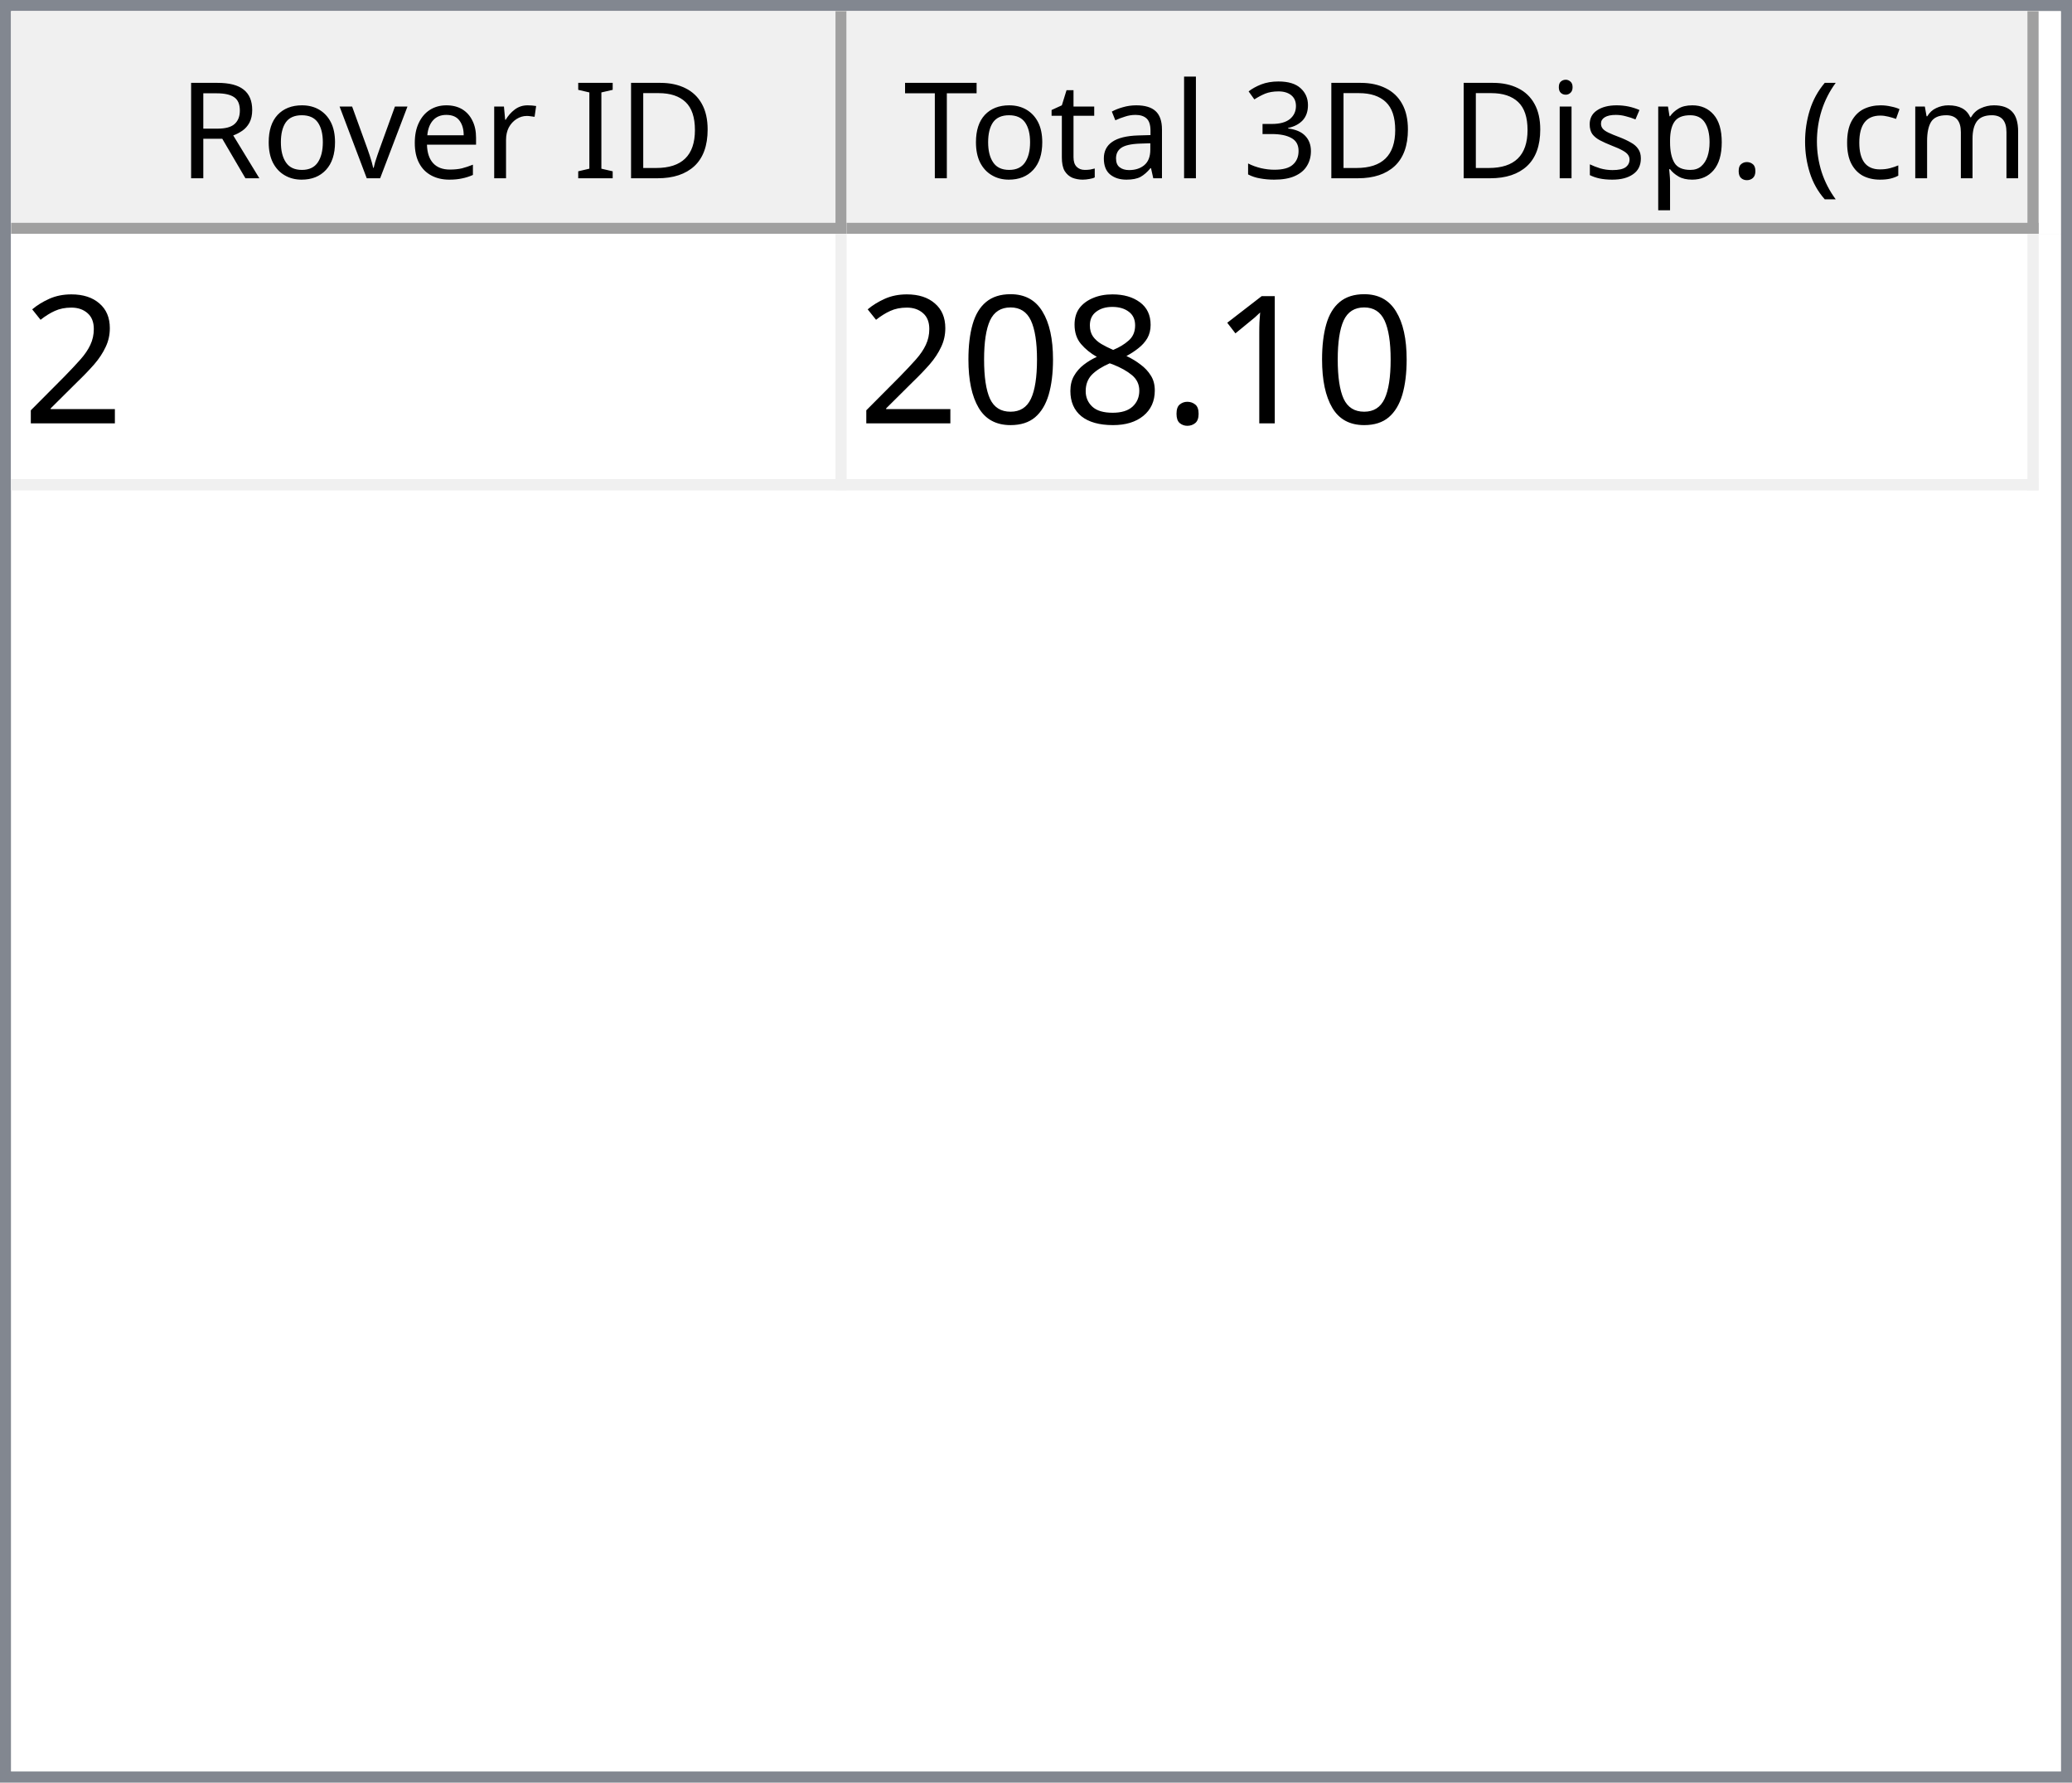
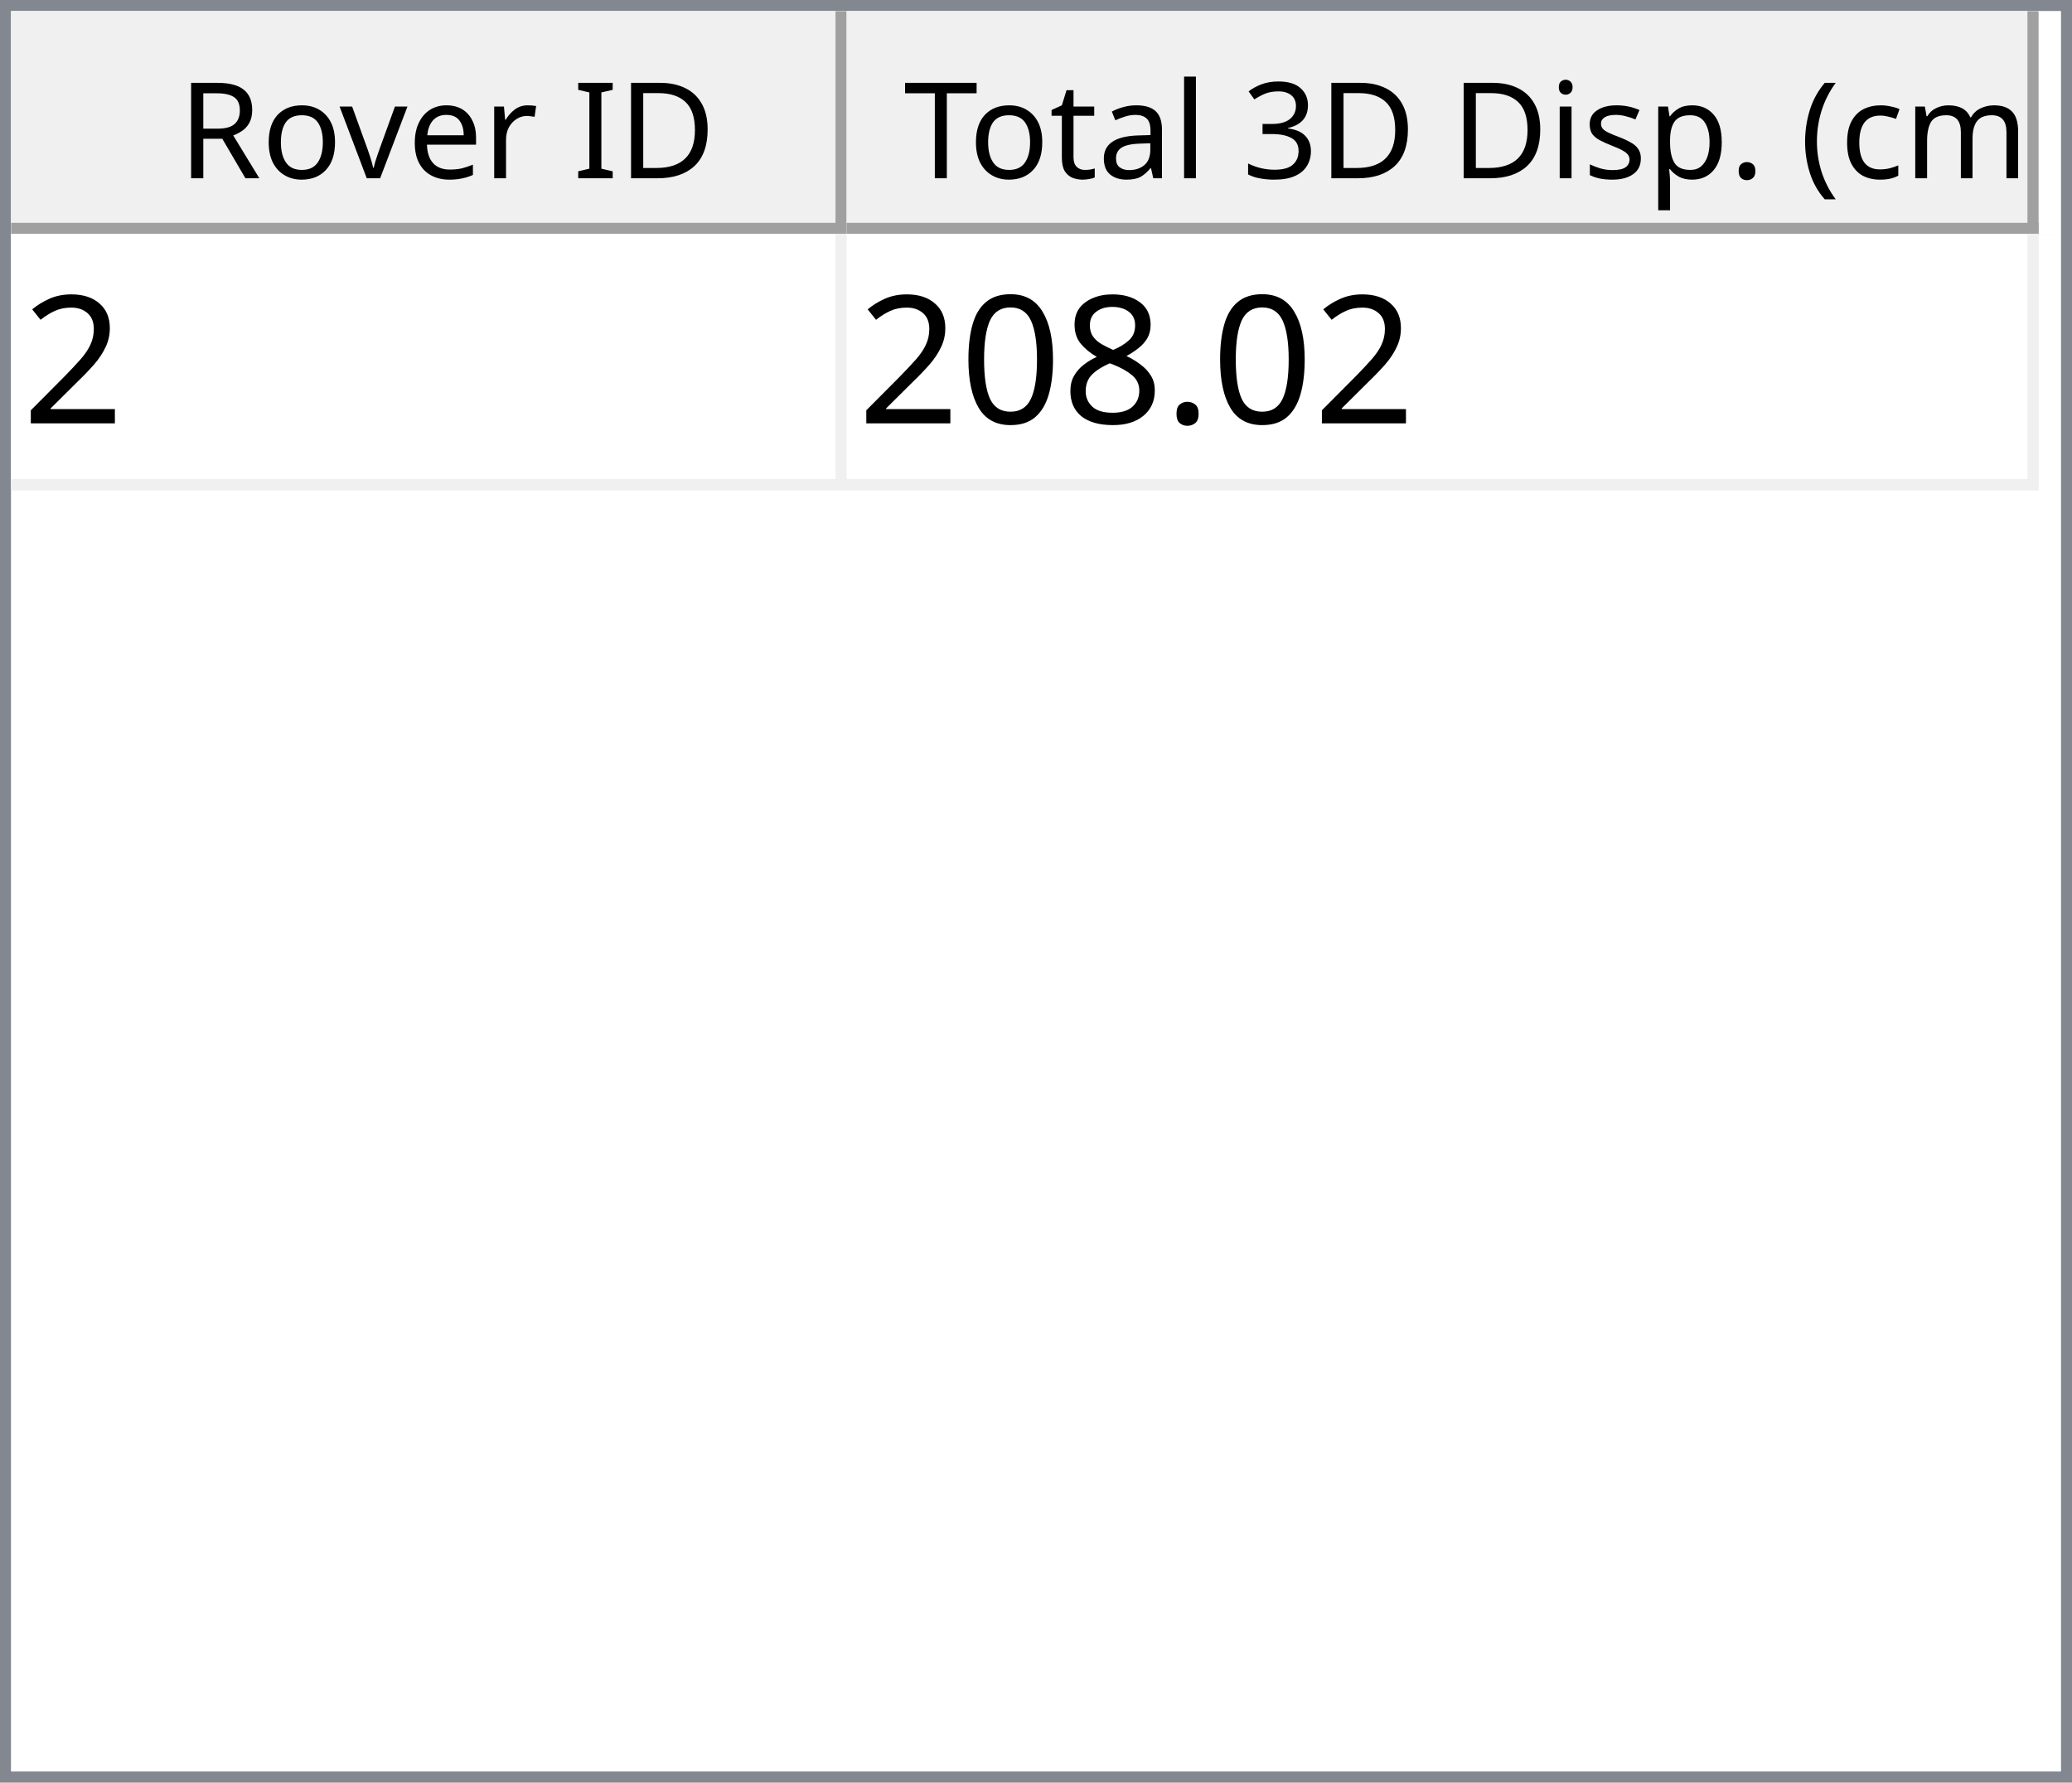
<svg xmlns="http://www.w3.org/2000/svg" style="fill-opacity:1; color-rendering:auto; color-interpolation:auto; text-rendering:auto; stroke:black; stroke-linecap:square; stroke-miterlimit:10; shape-rendering:auto; stroke-opacity:1; fill:black; stroke-dasharray:none; font-weight:normal; stroke-width:1; font-family:'Dialog'; font-style:normal; stroke-linejoin:miter; font-size:12px; stroke-dashoffset:0; image-rendering:auto;" width="186" height="160">
  <defs id="genericDefs" />
  <g>
    <defs id="defs1">
      <clipPath clipPathUnits="userSpaceOnUse" id="clipPath1">
        <path d="M0 0 L186 0 L186 160 L0 160 L0 0 Z" />
      </clipPath>
      <clipPath clipPathUnits="userSpaceOnUse" id="clipPath2">
        <path d="M0 0 L0 160 L186 160 L186 0 Z" />
      </clipPath>
      <clipPath clipPathUnits="userSpaceOnUse" id="clipPath3">
        <path d="M0 0 L0 20 L184 20 L184 0 Z" />
      </clipPath>
      <clipPath clipPathUnits="userSpaceOnUse" id="clipPath4">
        <path d="M0 0 L0 20 L75 20 L75 0 Z" />
      </clipPath>
      <clipPath clipPathUnits="userSpaceOnUse" id="clipPath5">
        <path d="M1 1 L1 19 L74 19 L74 1 Z" />
      </clipPath>
      <clipPath clipPathUnits="userSpaceOnUse" id="clipPath6">
        <path d="M0 0 L0 18 L73 18 L73 0 Z" />
      </clipPath>
      <clipPath clipPathUnits="userSpaceOnUse" id="clipPath7">
        <path d="M-0.5 -0.5 L-0.5 19.5 L74.5 19.5 L74.5 -0.5 Z" />
      </clipPath>
      <clipPath clipPathUnits="userSpaceOnUse" id="clipPath8">
        <path d="M0 0 L0 20 L107 20 L107 0 Z" />
      </clipPath>
      <clipPath clipPathUnits="userSpaceOnUse" id="clipPath9">
        <path d="M1 1 L1 19 L106 19 L106 1 Z" />
      </clipPath>
      <clipPath clipPathUnits="userSpaceOnUse" id="clipPath10">
        <path d="M0 0 L0 18 L105 18 L105 0 Z" />
      </clipPath>
      <clipPath clipPathUnits="userSpaceOnUse" id="clipPath11">
        <path d="M-0.5 -0.5 L-0.5 19.5 L106.5 19.5 L106.5 -0.5 Z" />
      </clipPath>
      <clipPath clipPathUnits="userSpaceOnUse" id="clipPath12">
        <path d="M0 0 L0 138 L184 138 L184 0 Z" />
      </clipPath>
      <clipPath clipPathUnits="userSpaceOnUse" id="clipPath13">
        <path d="M0 0 L0 23 L182 23 L182 0 Z" />
      </clipPath>
      <clipPath clipPathUnits="userSpaceOnUse" id="clipPath14">
        <path d="M-0.5 -0.5 L-0.5 22.5 L181.5 22.5 L181.5 -0.5 Z" />
      </clipPath>
      <clipPath clipPathUnits="userSpaceOnUse" id="clipPath15">
        <path d="M0 0 L0 22 L74 22 L74 0 Z" />
      </clipPath>
      <clipPath clipPathUnits="userSpaceOnUse" id="clipPath16">
        <path d="M0 0 L0 22 L106 22 L106 0 Z" />
      </clipPath>
      <font horiz-adv-x="64.551" id="font1">
        <font-face ascent="107.91" descent="25.098" units-per-em="100" style="font-style:normal; font-family:Segoe UI; font-weight:normal;" />
        <missing-glyph horiz-adv-x="64.551" d="M8.109 0 L8.109 68.266 L56.453 68.266 L56.453 0 L8.109 0 ZM15.328 7.234 L49.219 7.234 L49.219 61.031 L15.328 61.031 L15.328 7.234 Z" />
        <glyph unicode="D" horiz-adv-x="70.117" d="M9.188 0 L9.188 70.016 L28.516 70.016 Q65.531 70.016 65.531 35.891 Q65.531 19.672 55.25 9.836 Q44.969 0 27.734 0 L9.188 0 ZM17.391 62.594 L17.391 7.422 L27.828 7.422 Q41.609 7.422 49.273 14.797 Q56.938 22.172 56.938 35.688 Q56.938 62.594 28.328 62.594 L17.391 62.594 Z" />
        <glyph unicode="I" horiz-adv-x="26.611" d="M17.391 0 L9.188 0 L9.188 70.016 L17.391 70.016 L17.391 0 Z" />
        <glyph unicode=" " horiz-adv-x="27.393" d="" />
        <glyph unicode="r" horiz-adv-x="34.766" d="M34.188 41.891 Q32.078 43.5 28.125 43.5 Q23 43.5 19.555 38.672 Q16.109 33.844 16.109 25.484 L16.109 0 L8.109 0 L8.109 50 L16.109 50 L16.109 39.703 L16.312 39.703 Q18.016 44.969 21.531 47.922 Q25.047 50.875 29.391 50.875 Q32.516 50.875 34.188 50.203 L34.188 41.891 Z" />
        <glyph unicode="e" horiz-adv-x="52.295" d="M48.297 23 L12.984 23 Q13.188 14.656 17.484 10.109 Q21.781 5.562 29.297 5.562 Q37.75 5.562 44.828 11.141 L44.828 3.609 Q38.234 -1.172 27.391 -1.172 Q16.797 -1.172 10.742 5.641 Q4.688 12.453 4.688 24.812 Q4.688 36.469 11.305 43.82 Q17.922 51.172 27.734 51.172 Q37.547 51.172 42.922 44.828 Q48.297 38.484 48.297 27.203 L48.297 23 ZM40.094 29.781 Q40.047 36.719 36.75 40.578 Q33.453 44.438 27.594 44.438 Q21.922 44.438 17.969 40.383 Q14.016 36.328 13.094 29.781 L40.094 29.781 Z" />
        <glyph unicode="v" horiz-adv-x="47.9" d="M47.406 50 L27.484 0 L19.625 0 L0.688 50 L9.469 50 L22.172 13.672 Q23.578 9.672 23.922 6.688 L24.125 6.688 Q24.609 10.453 25.688 13.484 L38.969 50 L47.406 50 Z" />
        <glyph unicode="o" horiz-adv-x="58.594" d="M29 -1.172 Q17.922 -1.172 11.305 5.836 Q4.688 12.844 4.688 24.422 Q4.688 37.016 11.57 44.094 Q18.453 51.172 30.172 51.172 Q41.359 51.172 47.633 44.289 Q53.906 37.406 53.906 25.203 Q53.906 13.234 47.141 6.031 Q40.375 -1.172 29 -1.172 ZM29.594 44.438 Q21.875 44.438 17.383 39.188 Q12.891 33.938 12.891 24.703 Q12.891 15.828 17.43 10.695 Q21.969 5.562 29.594 5.562 Q37.359 5.562 41.531 10.594 Q45.703 15.625 45.703 24.906 Q45.703 34.281 41.531 39.359 Q37.359 44.438 29.594 44.438 Z" />
        <glyph unicode="R" horiz-adv-x="59.814" d="M59.375 0 L49.609 0 L37.891 19.625 Q36.281 22.359 34.766 24.289 Q33.25 26.219 31.664 27.438 Q30.078 28.656 28.25 29.219 Q26.422 29.781 24.125 29.781 L17.391 29.781 L17.391 0 L9.188 0 L9.188 70.016 L30.078 70.016 Q34.672 70.016 38.555 68.867 Q42.438 67.719 45.289 65.375 Q48.141 63.031 49.758 59.547 Q51.375 56.062 51.375 51.375 Q51.375 47.703 50.273 44.656 Q49.172 41.609 47.148 39.211 Q45.125 36.812 42.266 35.133 Q39.406 33.453 35.844 32.516 L35.844 32.328 Q37.594 31.547 38.891 30.547 Q40.188 29.547 41.359 28.18 Q42.531 26.812 43.68 25.078 Q44.828 23.344 46.234 21.047 L59.375 0 ZM17.391 62.594 L17.391 37.203 L28.516 37.203 Q31.594 37.203 34.203 38.133 Q36.812 39.062 38.719 40.797 Q40.625 42.531 41.703 45.047 Q42.781 47.562 42.781 50.688 Q42.781 56.297 39.141 59.445 Q35.5 62.594 28.609 62.594 L17.391 62.594 Z" />
        <glyph unicode=")" horiz-adv-x="30.176" d="M8.297 -15.922 L1.172 -15.922 Q16.406 2.344 16.406 26.812 Q16.406 51.469 1.078 70.016 L8.297 70.016 Q23.531 52.156 23.531 26.703 Q23.531 1.375 8.297 -15.922 Z" />
        <glyph unicode="m" horiz-adv-x="86.133" d="M79.109 0 L71.094 0 L71.094 28.719 Q71.094 37.016 68.531 40.727 Q65.969 44.438 59.906 44.438 Q54.781 44.438 51.195 39.75 Q47.609 35.062 47.609 28.516 L47.609 0 L39.594 0 L39.594 29.688 Q39.594 44.438 28.219 44.438 Q22.953 44.438 19.531 40.016 Q16.109 35.594 16.109 28.516 L16.109 0 L8.109 0 L8.109 50 L16.109 50 L16.109 42.094 L16.312 42.094 Q21.625 51.172 31.844 51.172 Q36.969 51.172 40.773 48.312 Q44.578 45.453 46 40.828 Q51.562 51.172 62.594 51.172 Q79.109 51.172 79.109 30.812 L79.109 0 Z" />
        <glyph unicode="c" horiz-adv-x="46.191" d="M42.188 2.297 Q36.422 -1.172 28.516 -1.172 Q17.828 -1.172 11.258 5.789 Q4.688 12.75 4.688 23.828 Q4.688 36.188 11.766 43.68 Q18.844 51.172 30.672 51.172 Q37.25 51.172 42.281 48.734 L42.281 40.531 Q36.719 44.438 30.375 44.438 Q22.703 44.438 17.797 38.945 Q12.891 33.453 12.891 24.516 Q12.891 15.719 17.508 10.641 Q22.125 5.562 29.891 5.562 Q36.422 5.562 42.188 9.906 L42.188 2.297 Z" />
        <glyph unicode="(" horiz-adv-x="30.176" d="M29.109 -15.922 L21.969 -15.922 Q6.844 1.375 6.844 26.703 Q6.844 52.156 21.969 70.016 L29.203 70.016 Q13.875 51.469 13.875 26.812 Q13.875 2.344 29.109 -15.922 Z" />
        <glyph unicode="." horiz-adv-x="21.68" d="M10.891 -1.078 Q8.641 -1.078 7.055 0.539 Q5.469 2.156 5.469 4.391 Q5.469 6.641 7.055 8.273 Q8.641 9.906 10.891 9.906 Q13.188 9.906 14.797 8.273 Q16.406 6.641 16.406 4.391 Q16.406 2.156 14.797 0.539 Q13.188 -1.078 10.891 -1.078 Z" />
        <glyph unicode="p" horiz-adv-x="58.789" d="M16.312 7.234 L16.109 7.234 L16.109 -23 L8.109 -23 L8.109 50 L16.109 50 L16.109 41.219 L16.312 41.219 Q22.219 51.172 33.594 51.172 Q43.266 51.172 48.688 44.461 Q54.109 37.75 54.109 26.469 Q54.109 13.922 48 6.375 Q41.891 -1.172 31.297 -1.172 Q21.578 -1.172 16.312 7.234 ZM16.109 27.391 L16.109 20.406 Q16.109 14.203 20.141 9.883 Q24.172 5.562 30.375 5.562 Q37.641 5.562 41.773 11.133 Q45.906 16.703 45.906 26.609 Q45.906 34.969 42.047 39.703 Q38.188 44.438 31.594 44.438 Q24.609 44.438 20.359 39.578 Q16.109 34.719 16.109 27.391 Z" />
        <glyph unicode="s" horiz-adv-x="42.432" d="M5.078 1.812 L5.078 10.406 Q11.625 5.562 19.484 5.562 Q30.031 5.562 30.031 12.594 Q30.031 14.594 29.125 15.992 Q28.219 17.391 26.68 18.461 Q25.141 19.531 23.07 20.383 Q21 21.234 18.609 22.172 Q15.281 23.484 12.766 24.828 Q10.25 26.172 8.57 27.859 Q6.891 29.547 6.031 31.695 Q5.172 33.844 5.172 36.719 Q5.172 40.234 6.789 42.945 Q8.406 45.656 11.086 47.484 Q13.766 49.312 17.211 50.242 Q20.656 51.172 24.312 51.172 Q30.812 51.172 35.938 48.922 L35.938 40.828 Q30.422 44.438 23.25 44.438 Q21 44.438 19.195 43.922 Q17.391 43.406 16.094 42.477 Q14.797 41.547 14.086 40.258 Q13.375 38.969 13.375 37.406 Q13.375 35.453 14.086 34.133 Q14.797 32.812 16.164 31.789 Q17.531 30.766 19.484 29.938 Q21.438 29.109 23.922 28.125 Q27.25 26.859 29.883 25.516 Q32.516 24.172 34.375 22.484 Q36.234 20.797 37.234 18.602 Q38.234 16.406 38.234 13.375 Q38.234 9.672 36.602 6.938 Q34.969 4.203 32.234 2.398 Q29.5 0.594 25.93 -0.289 Q22.359 -1.172 18.453 -1.172 Q10.75 -1.172 5.078 1.812 Z" />
        <glyph unicode="i" horiz-adv-x="24.219" d="M12.203 62.703 Q10.062 62.703 8.547 64.164 Q7.031 65.625 7.031 67.875 Q7.031 70.125 8.547 71.609 Q10.062 73.094 12.203 73.094 Q14.406 73.094 15.945 71.609 Q17.484 70.125 17.484 67.875 Q17.484 65.719 15.945 64.211 Q14.406 62.703 12.203 62.703 ZM16.109 0 L8.109 0 L8.109 50 L16.109 50 L16.109 0 Z" />
        <glyph unicode="3" horiz-adv-x="53.906" d="M46.531 19.828 Q46.531 15.094 44.75 11.211 Q42.969 7.328 39.719 4.57 Q36.469 1.812 31.93 0.297 Q27.391 -1.219 21.922 -1.219 Q11.922 -1.219 6 2.594 L6 11.188 Q13.094 5.609 22.219 5.609 Q25.875 5.609 28.828 6.539 Q31.781 7.469 33.906 9.227 Q36.031 10.984 37.18 13.477 Q38.328 15.969 38.328 19.094 Q38.328 32.812 18.797 32.812 L12.984 32.812 L12.984 39.594 L18.5 39.594 Q35.797 39.594 35.797 52.484 Q35.797 64.406 22.609 64.406 Q15.188 64.406 8.688 59.422 L8.688 67.188 Q15.375 71.188 24.609 71.188 Q29 71.188 32.57 69.969 Q36.141 68.75 38.68 66.555 Q41.219 64.359 42.609 61.281 Q44 58.203 44 54.5 Q44 40.672 30.031 36.719 L30.031 36.531 Q33.594 36.141 36.625 34.797 Q39.656 33.453 41.852 31.305 Q44.047 29.156 45.289 26.25 Q46.531 23.344 46.531 19.828 Z" />
        <glyph unicode="l" horiz-adv-x="24.219" d="M16.109 0 L8.109 0 L8.109 74.031 L16.109 74.031 L16.109 0 Z" />
        <glyph unicode="a" horiz-adv-x="50.879" d="M43.891 0 L35.891 0 L35.891 7.812 L35.688 7.812 Q30.469 -1.172 20.312 -1.172 Q12.844 -1.172 8.617 2.781 Q4.391 6.734 4.391 13.281 Q4.391 27.297 20.906 29.594 L35.891 31.688 Q35.891 44.438 25.594 44.438 Q16.547 44.438 9.281 38.281 L9.281 46.484 Q16.656 51.172 26.266 51.172 Q43.891 51.172 43.891 32.516 L43.891 0 ZM35.891 25.297 L23.828 23.641 Q18.266 22.859 15.43 20.875 Q12.594 18.891 12.594 13.875 Q12.594 10.203 15.211 7.883 Q17.828 5.562 22.172 5.562 Q28.125 5.562 32.008 9.742 Q35.891 13.922 35.891 20.312 L35.891 25.297 Z" />
        <glyph unicode="t" horiz-adv-x="33.887" d="M31.297 0.484 Q28.469 -1.078 23.828 -1.078 Q10.688 -1.078 10.688 13.578 L10.688 43.172 L2.094 43.172 L2.094 50 L10.688 50 L10.688 62.203 L18.703 64.797 L18.703 50 L31.297 50 L31.297 43.172 L18.703 43.172 L18.703 14.984 Q18.703 9.969 20.414 7.82 Q22.125 5.672 26.078 5.672 Q29.109 5.672 31.297 7.328 L31.297 0.484 Z" />
        <glyph unicode="T" horiz-adv-x="52.393" d="M50.594 62.594 L30.375 62.594 L30.375 0 L22.172 0 L22.172 62.594 L2 62.594 L2 70.016 L50.594 70.016 L50.594 62.594 Z" />
      </font>
      <font horiz-adv-x="75.0" id="font2">
        <font-face ascent="100.537" descent="21.973" units-per-em="100" style="font-style:normal; font-family:sans-serif; font-weight:normal;" />
        <missing-glyph horiz-adv-x="75.0" d="M12.5 0 L12.5 62.5 L62.5 62.5 L62.5 0 L12.5 0 ZM14.062 1.562 L60.938 1.562 L60.938 60.938 L14.062 60.938 L14.062 1.562 Z" />
        <glyph unicode="2" horiz-adv-x="55.615" d="M50.344 8.453 L50.344 0 L3.031 0 Q2.938 3.172 4.047 6.109 Q5.859 10.938 9.836 15.625 Q13.812 20.312 21.344 26.469 Q33.016 36.031 37.117 41.625 Q41.219 47.219 41.219 52.203 Q41.219 57.422 37.477 61.008 Q33.734 64.594 27.734 64.594 Q21.391 64.594 17.578 60.789 Q13.766 56.984 13.719 50.25 L4.688 51.172 Q5.609 61.281 11.664 66.578 Q17.719 71.875 27.938 71.875 Q38.234 71.875 44.242 66.164 Q50.25 60.453 50.25 52 Q50.25 47.703 48.492 43.555 Q46.734 39.406 42.656 34.812 Q38.578 30.219 29.109 22.219 Q21.188 15.578 18.945 13.211 Q16.703 10.844 15.234 8.453 L50.344 8.453 Z" />
-         <glyph unicode="1" horiz-adv-x="55.615" d="M37.25 0 L28.469 0 L28.469 56 Q25.297 52.984 20.141 49.953 Q14.984 46.922 10.891 45.406 L10.891 53.906 Q18.266 57.375 23.781 62.305 Q29.297 67.234 31.594 71.875 L37.25 71.875 L37.25 0 Z" />
        <glyph unicode="." horiz-adv-x="27.783" d="M9.078 0 L9.078 10.016 L19.094 10.016 L19.094 0 L9.078 0 Z" />
        <glyph unicode="8" horiz-adv-x="55.615" d="M17.672 38.812 Q12.203 40.828 9.57 44.539 Q6.938 48.25 6.938 53.422 Q6.938 61.234 12.555 66.555 Q18.172 71.875 27.484 71.875 Q36.859 71.875 42.578 66.43 Q48.297 60.984 48.297 53.172 Q48.297 48.188 45.68 44.508 Q43.062 40.828 37.75 38.812 Q44.344 36.672 47.781 31.883 Q51.219 27.094 51.219 20.453 Q51.219 11.281 44.727 5.031 Q38.234 -1.219 27.641 -1.219 Q17.047 -1.219 10.547 5.055 Q4.047 11.328 4.047 20.703 Q4.047 27.688 7.594 32.398 Q11.141 37.109 17.672 38.812 ZM15.922 53.719 Q15.922 48.641 19.195 45.414 Q22.469 42.188 27.688 42.188 Q32.766 42.188 36.016 45.383 Q39.266 48.578 39.266 53.219 Q39.266 58.062 35.914 61.359 Q32.562 64.656 27.594 64.656 Q22.562 64.656 19.242 61.43 Q15.922 58.203 15.922 53.719 ZM13.094 20.656 Q13.094 16.891 14.875 13.375 Q16.656 9.859 20.172 7.93 Q23.688 6 27.734 6 Q34.031 6 38.133 10.055 Q42.234 14.109 42.234 20.359 Q42.234 26.703 38.016 30.859 Q33.797 35.016 27.438 35.016 Q21.234 35.016 17.164 30.914 Q13.094 26.812 13.094 20.656 Z" />
        <glyph unicode="0" horiz-adv-x="55.615" d="M4.156 35.297 Q4.156 48 6.766 55.742 Q9.375 63.484 14.523 67.68 Q19.672 71.875 27.484 71.875 Q33.25 71.875 37.594 69.555 Q41.938 67.234 44.773 62.867 Q47.609 58.5 49.219 52.227 Q50.828 45.953 50.828 35.297 Q50.828 22.703 48.242 14.969 Q45.656 7.234 40.508 3.008 Q35.359 -1.219 27.484 -1.219 Q17.141 -1.219 11.234 6.203 Q4.156 15.141 4.156 35.297 ZM13.188 35.297 Q13.188 17.672 17.312 11.836 Q21.438 6 27.484 6 Q33.547 6 37.672 11.859 Q41.797 17.719 41.797 35.297 Q41.797 52.984 37.672 58.789 Q33.547 64.594 27.391 64.594 Q21.344 64.594 17.719 59.469 Q13.188 52.938 13.188 35.297 Z" />
      </font>
    </defs>
    <g style="fill:white; stroke:white;">
      <rect x="0" y="0" width="186" style="clip-path:url(#clipPath1); stroke:none;" height="160" />
    </g>
    <g style="fill:white; text-rendering:optimizeSpeed; color-rendering:optimizeSpeed; image-rendering:optimizeSpeed; shape-rendering:crispEdges; stroke:white; color-interpolation:sRGB;">
      <rect x="0" width="186" height="160" y="0" style="stroke:none;" />
      <path style="stroke:none;" d="M0 160 L186 160 L186 0 L0 0 Z" />
    </g>
    <g style="fill:rgb(240,240,240); font-family:'Segoe UI'; stroke:rgb(240,240,240);">
      <rect x="0" y="0" width="186" style="clip-path:url(#clipPath2); stroke:none;" height="160" />
    </g>
    <g style="fill:rgb(130,135,144); font-family:'Segoe UI'; stroke:rgb(130,135,144);">
      <path d="M0 0 L186 0 L186 160 L0 160 L0 0 ZM1 1 L185 1 L185 159 L1 159 L1 1 Z" style="fill-rule:evenodd; clip-path:url(#clipPath2); stroke:none;" />
    </g>
    <g style="fill:white; font-family:'Segoe UI'; stroke:white;" transform="translate(1,1)">
      <rect x="0" y="0" width="184" style="clip-path:url(#clipPath3); stroke:none;" height="20" />
    </g>
    <g style="fill:rgb(240,240,240); font-family:'Segoe UI'; stroke:rgb(240,240,240);" transform="translate(1,1)">
      <rect x="0" y="0" width="75" style="clip-path:url(#clipPath4); stroke:none;" height="20" />
    </g>
    <g style="font-family:'Segoe UI';" transform="translate(2,2)">
      <text x="14" xml:space="preserve" y="14" style="clip-path:url(#clipPath6); stroke:none;">Rover ID</text>
    </g>
    <g style="fill:rgb(160,160,160); font-family:'Segoe UI'; stroke:rgb(160,160,160); stroke-linejoin:bevel;" transform="translate(1.5,1.5)">
      <line x1="74" x2="74" y1="0" style="fill:none; clip-path:url(#clipPath7);" y2="19" />
    </g>
    <g style="fill:rgb(160,160,160); font-family:'Segoe UI'; stroke:rgb(160,160,160); stroke-linejoin:bevel;" transform="matrix(1,0,0,1,1,1) translate(0.5,0.5)">
      <line x1="0" x2="74" y1="19" style="fill:none; clip-path:url(#clipPath7);" y2="19" />
    </g>
    <g style="fill:rgb(240,240,240); font-family:'Segoe UI'; stroke:rgb(240,240,240);" transform="translate(76,1)">
      <rect x="0" y="0" width="107" style="clip-path:url(#clipPath8); stroke:none;" height="20" />
    </g>
    <g style="font-family:'Segoe UI';" transform="translate(77,2)">
      <text x="1" xml:space="preserve" y="14" style="clip-path:url(#clipPath10); stroke:none;"> Total 3D Disp. (cm)</text>
    </g>
    <g style="fill:rgb(160,160,160); font-family:'Segoe UI'; stroke:rgb(160,160,160); stroke-linejoin:bevel;" transform="translate(76.5,1.5)">
      <line x1="106" x2="106" y1="0" style="fill:none; clip-path:url(#clipPath11);" y2="19" />
    </g>
    <g style="fill:rgb(160,160,160); font-family:'Segoe UI'; stroke:rgb(160,160,160); stroke-linejoin:bevel;" transform="matrix(1,0,0,1,76,1) translate(0.5,0.5)">
      <line x1="0" x2="106" y1="19" style="fill:none; clip-path:url(#clipPath11);" y2="19" />
    </g>
    <g style="fill:white; font-family:'Segoe UI'; stroke:white;" transform="translate(1,21)">
      <rect x="0" y="0" width="184" style="clip-path:url(#clipPath12); stroke:none;" height="138" />
    </g>
    <g style="fill:rgb(240,240,240); font-size:16px; font-family:sans-serif; stroke:rgb(240,240,240);" transform="translate(1,21)">
      <rect x="0" y="0" width="182" style="clip-path:url(#clipPath13); stroke:none;" height="23" />
      <line transform="translate(0.5,0.5)" x1="0" x2="181" y1="22" style="clip-path:url(#clipPath14); fill:none; stroke-linejoin:bevel;" y2="22" />
    </g>
    <g transform="matrix(1,0,0,1,1,21) translate(0.5,0.5)" style="fill:rgb(240,240,240); font-size:16px; font-family:sans-serif; stroke:rgb(240,240,240); stroke-linejoin:bevel;">
      <line x1="74" x2="74" y1="0" style="fill:none; clip-path:url(#clipPath14);" y2="22" />
    </g>
    <g transform="matrix(1,0,0,1,1,21) translate(0.5,0.5)" style="fill:rgb(240,240,240); font-size:16px; font-family:sans-serif; stroke:rgb(240,240,240); stroke-linejoin:bevel;">
      <line x1="181" x2="181" y1="0" style="fill:none; clip-path:url(#clipPath14);" y2="22" />
    </g>
    <g style="fill:white; font-size:16px; font-family:sans-serif; stroke:white;" transform="matrix(1,0,0,1,1,21)">
      <rect x="0" y="0" width="74" style="clip-path:url(#clipPath15); stroke:none;" height="22" />
      <text x="1" y="17" style="fill:black; clip-path:url(#clipPath15); stroke:none;" xml:space="preserve">2</text>
    </g>
    <g style="fill:white; font-size:16px; font-family:sans-serif; stroke:white;" transform="matrix(1,0,0,1,1,21) translate(75,0)">
      <rect x="0" y="0" width="106" style="clip-path:url(#clipPath16); stroke:none;" height="22" />
-       <text x="1" y="17" style="fill:black; clip-path:url(#clipPath16); stroke:none;" xml:space="preserve">208.10</text>
+       <text x="1" y="17" style="fill:black; clip-path:url(#clipPath16); stroke:none;" xml:space="preserve">208.02</text>
    </g>
  </g>
</svg>
